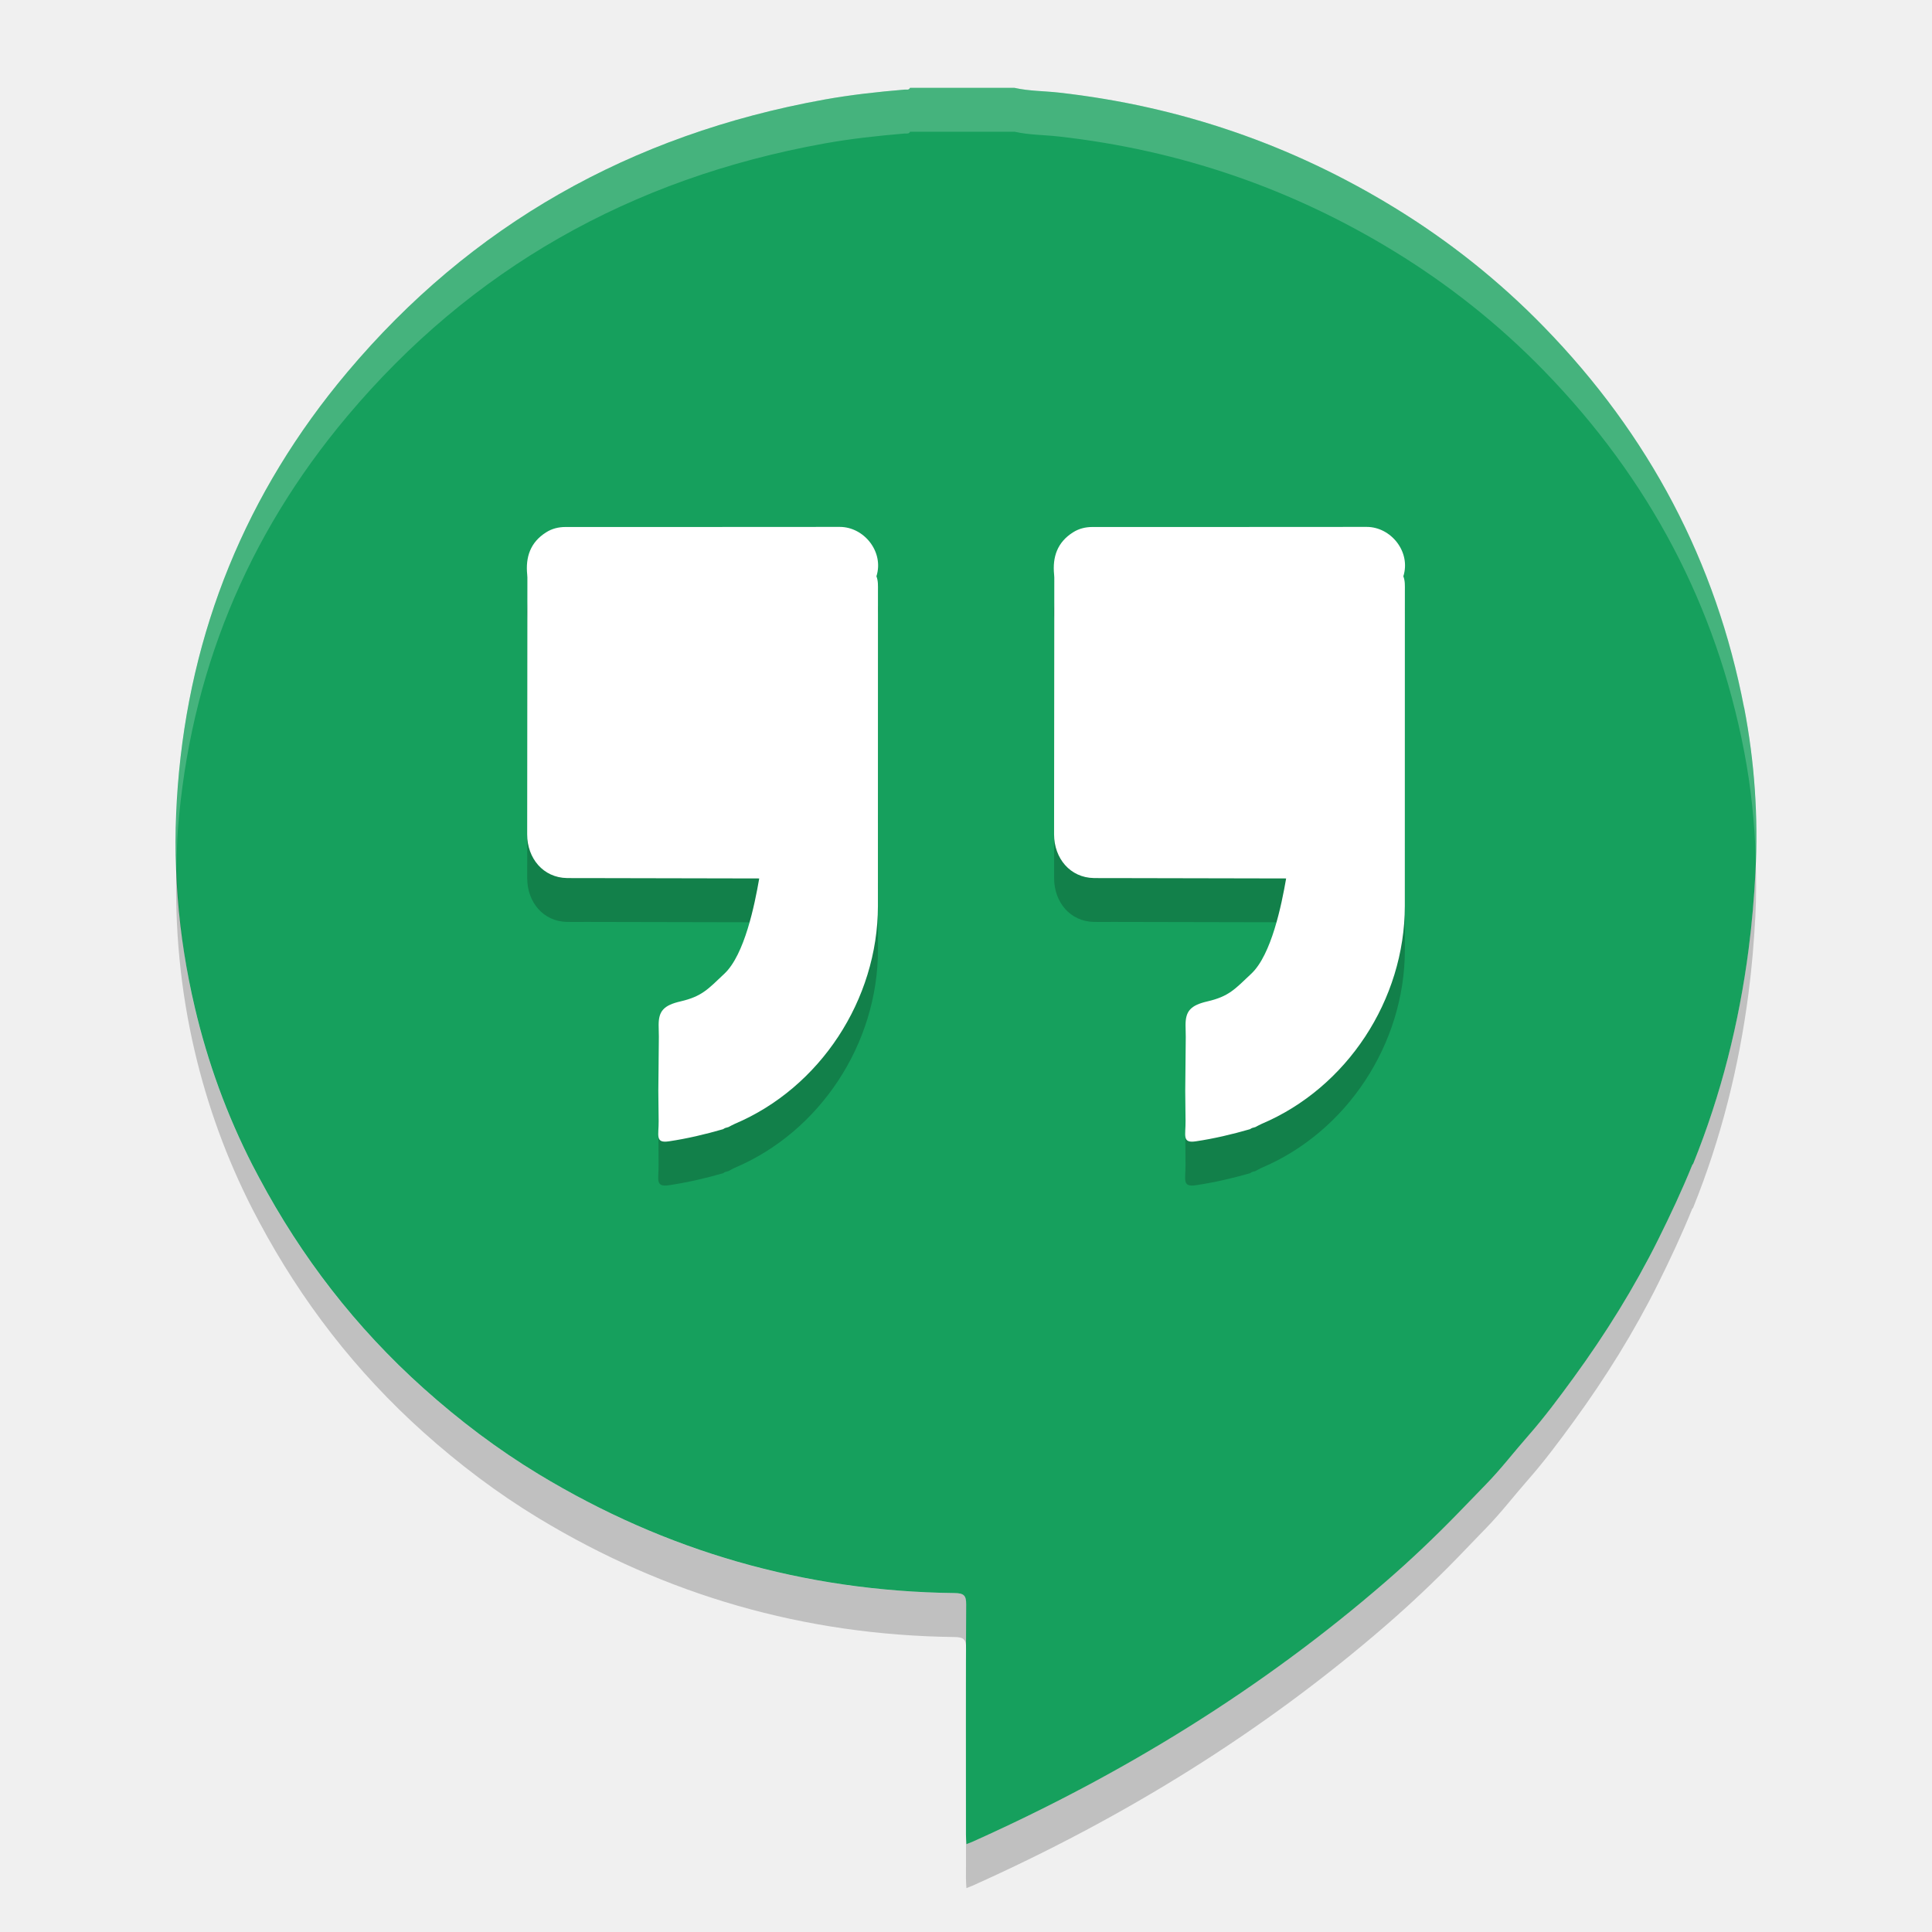
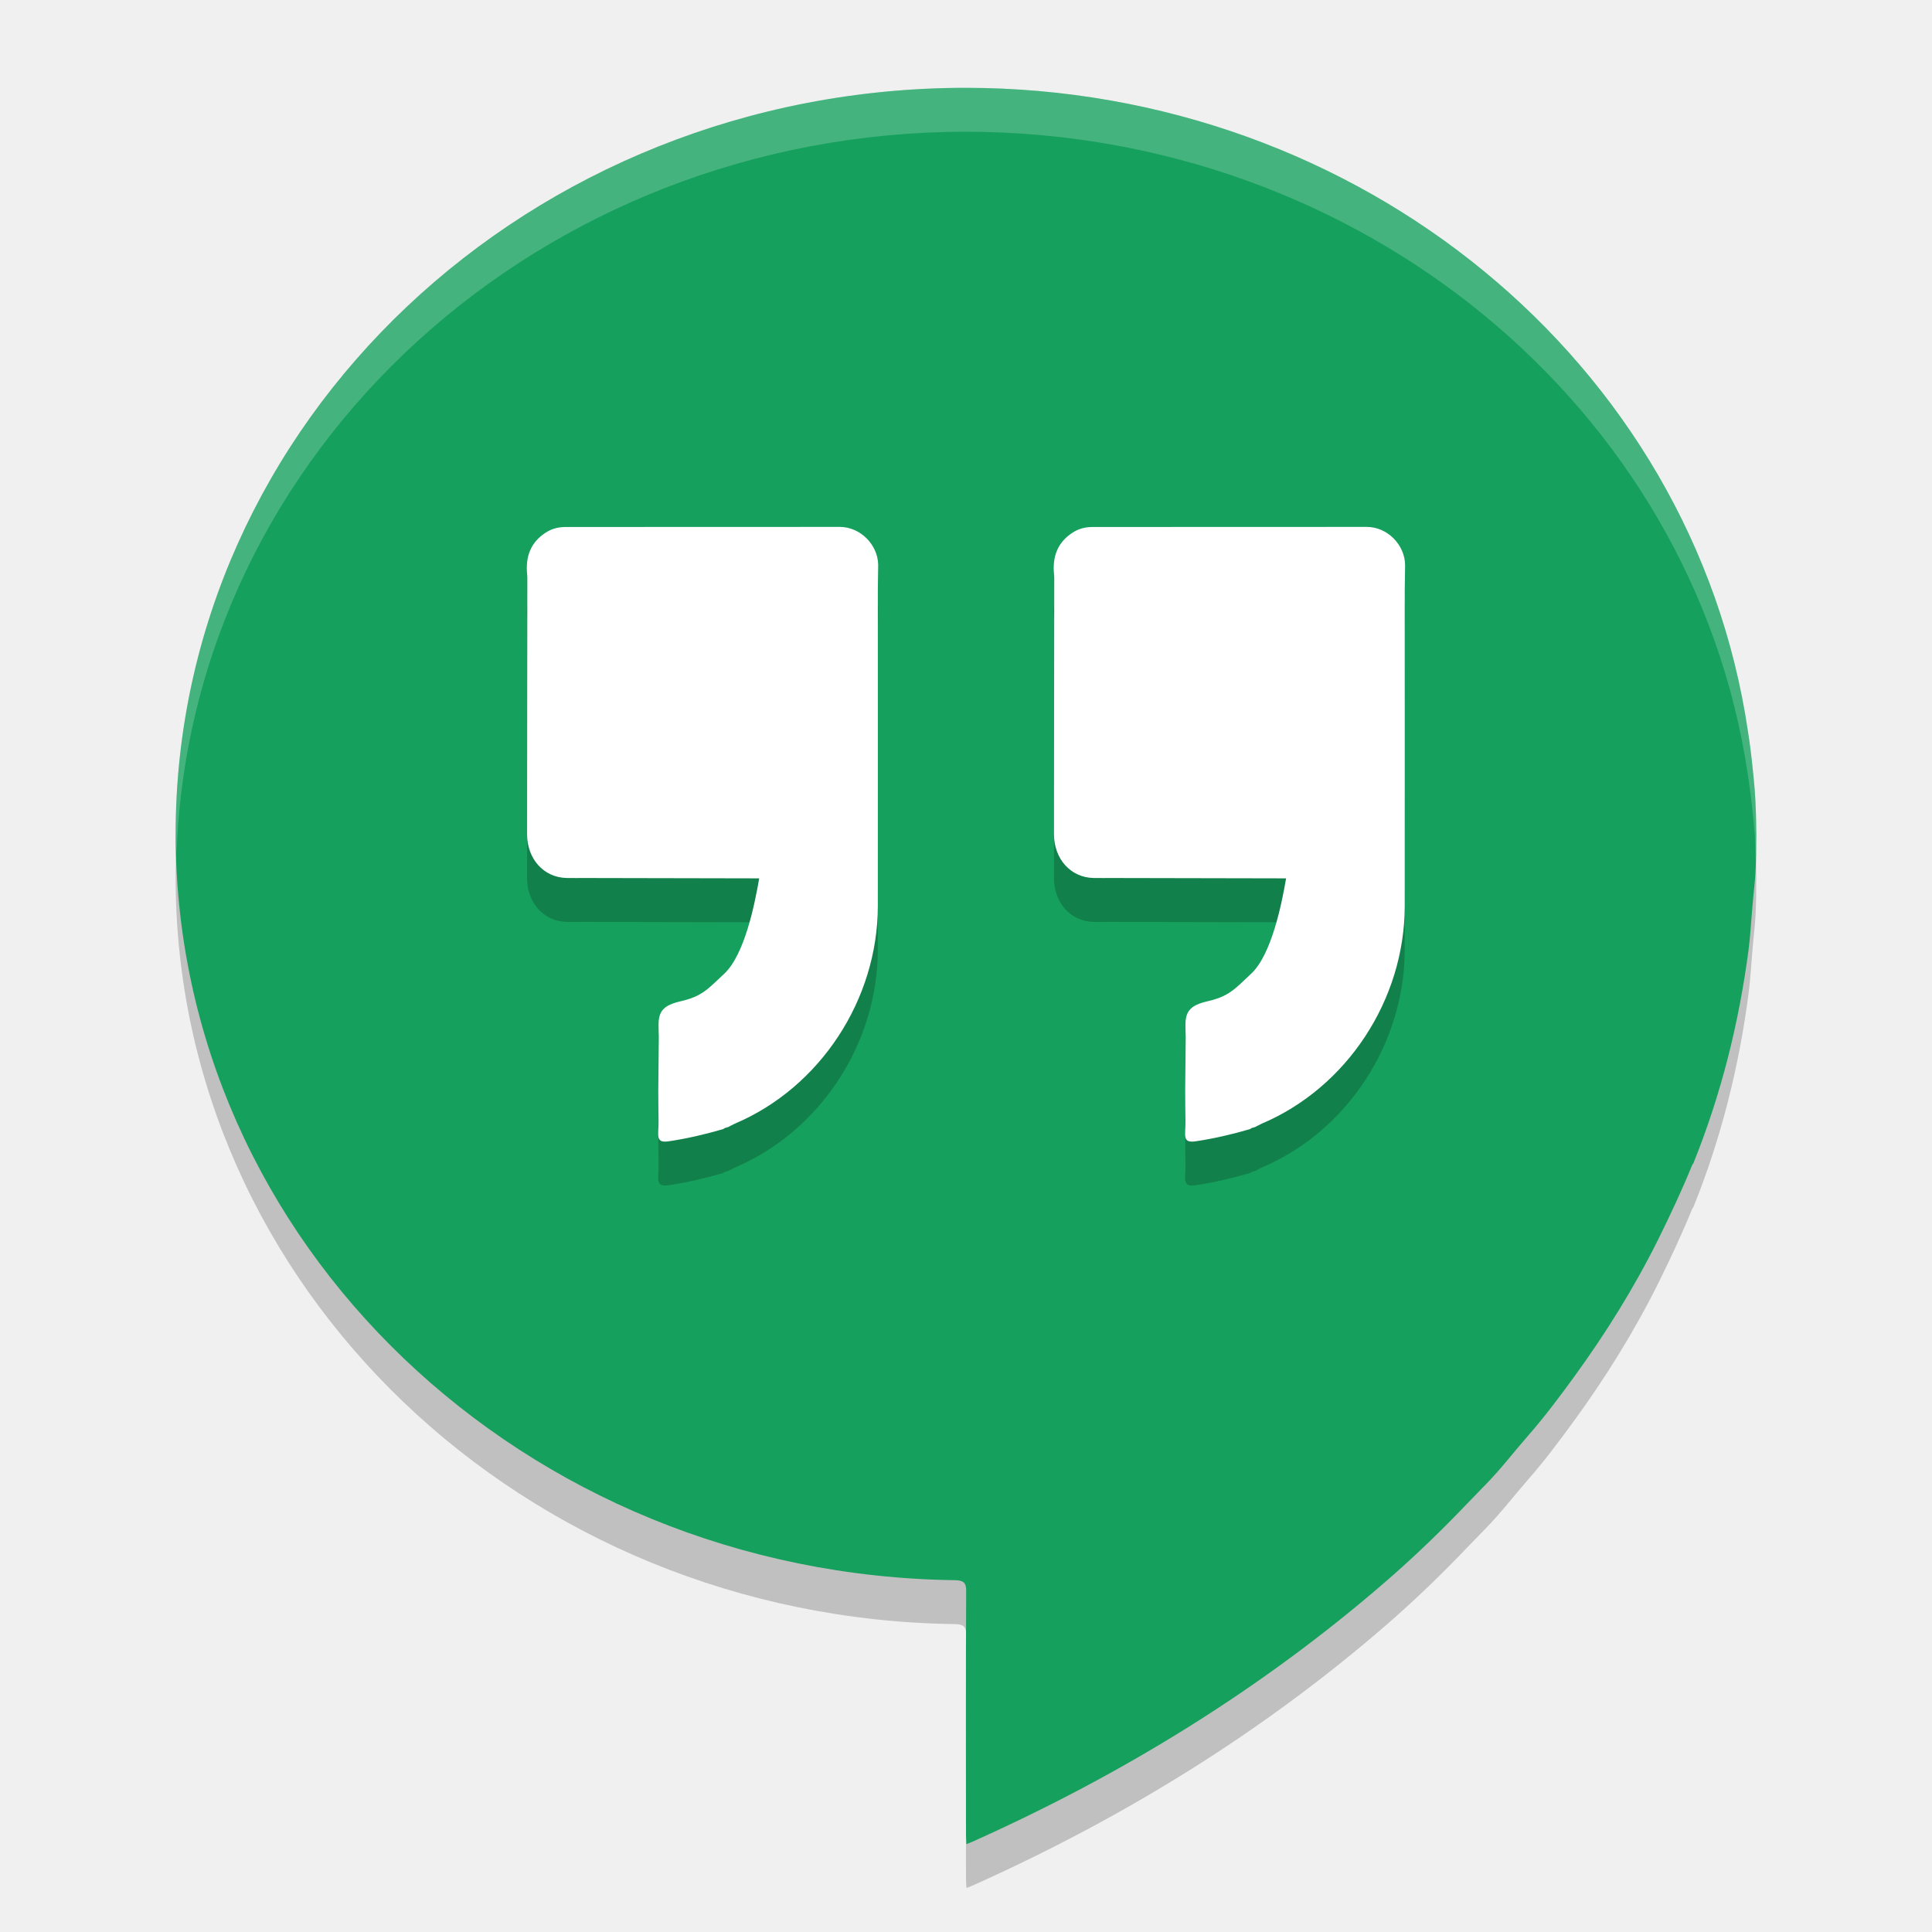
- <svg xmlns="http://www.w3.org/2000/svg" width="22" height="22" x="0" y="0" version="1.1" viewBox="0 0 44 44" xml:space="preserve">
-   <path fill="#16a05d" d="m39.719 16.11c-0.637-3.31-2.157-6.201-4.56-8.668-1.014-1.042-2.15-1.947-3.404-2.715-2.336-1.431-4.88-2.308-7.639-2.618-0.337-0.038-0.678-0.033-1.01-0.108h-2.381c-0.026 0.057-0.081 0.036-0.125 0.04-0.612 0.051-1.222 0.118-1.827 0.227-4.422 0.798-8.053 2.867-10.864 6.209-2.311 2.748-3.584 5.901-3.859 9.417-0.133 1.704-0.004 3.392 0.388 5.057 0.291 1.239 0.726 2.436 1.31 3.58 0.051 0.097 0.102 0.195 0.154 0.292 0.96 1.801 2.195 3.407 3.742 4.793 0.815 0.73 1.685 1.39 2.628 1.961 2.888 1.747 6.041 2.663 9.466 2.704 0.21 0.003 0.268 0.052 0.266 0.257-0.01 1.747-0.005 3.494-0.005 5.242 0 0.068 0.006 0.135 0.01 0.22 0.059-0.023 0.096-0.036 0.132-0.052 3.443-1.542 6.605-3.49 9.423-5.932 0.561-0.486 1.097-0.995 1.614-1.525 0.221-0.227 0.44-0.457 0.662-0.684 0.342-0.349 0.638-0.738 0.961-1.105 0.372-0.423 0.707-0.874 1.037-1.327 0.729-1.001 1.38-2.046 1.928-3.149 0.277-0.558 0.541-1.12 0.774-1.695 0.008-0.011 0.018-0.02 0.023-0.032 0.636-1.575 1.043-3.206 1.26-4.878 0.076-0.583 0.125-1.169 0.156-1.754 0.066-1.261-0.019-2.515-0.258-3.757z" />
-   <path opacity=".2" d="m12.878 13c-0.158 0-0.308 0.037-0.445 0.125-0.354 0.225-0.467 0.559-0.426 0.965 0.001 0.021 0.004 0.042 0.004 0.062-0.001 2.166-0.003 3.682-0.004 5.848 0 0.55 0.369 0.987 0.906 0.996 0.143 0.003 0.287-0 0.43 0 1.317 0.003 2.633 0.005 3.949 0.008-0.105 0.608-0.337 1.737-0.793 2.168-0.38 0.359-0.512 0.519-1 0.633-0.385 0.089-0.5 0.224-0.5 0.539-0 0.09 0.002 0.179 0.004 0.27-0.004 0.41-0.004 0.82-0.008 1.23 0.002 0.229 0.001 0.459 0.004 0.688 0.004 0.327-0.085 0.509 0.234 0.461 0.418-0.062 0.829-0.157 1.234-0.273 0.015-0.009 0.028-0.019 0.043-0.027 0.027-0.008 0.056-0.016 0.082-0.023 0.048-0.025 0.092-0.053 0.141-0.074 1.941-0.822 3.26-2.822 3.262-4.961 0.002-2.394 0-4.79 0-7.184 0-0.11 0.007-0.219-0.035-0.324 0.177-0.556-0.281-1.126-0.836-1.125-2.082 0.003-4.164-0.001-6.246 0zm12 0c-0.158 0-0.308 0.037-0.445 0.125-0.354 0.225-0.467 0.559-0.426 0.965 0.001 0.021 0.004 0.042 0.004 0.062-0.001 2.166-0.003 3.682-0.004 5.848 0 0.55 0.369 0.987 0.906 0.996 0.143 0.003 0.287-0 0.43 0 1.317 0.003 2.633 0.005 3.949 0.008-0.105 0.608-0.337 1.737-0.793 2.168-0.38 0.359-0.512 0.519-1 0.633-0.385 0.089-0.5 0.224-0.5 0.539-0 0.09 0.002 0.179 0.004 0.27-0.004 0.41-0.004 0.82-0.008 1.23 0.002 0.229 0.001 0.459 0.004 0.688 0.004 0.327-0.085 0.509 0.234 0.461 0.418-0.062 0.829-0.157 1.234-0.273 0.015-0.009 0.028-0.019 0.043-0.027 0.027-0.008 0.056-0.016 0.082-0.023 0.048-0.025 0.092-0.053 0.141-0.074 1.941-0.822 3.26-2.822 3.262-4.961 0.002-2.394 0-4.79 0-7.184 0-0.11 0.007-0.219-0.035-0.324 0.177-0.556-0.281-1.126-0.836-1.125-2.082 0.003-4.164-0.001-6.246 0z" />
-   <path fill="#fff" d="m28.591 25.668c-0.026 0.007-0.053 0.015-0.08 0.023-0.015 0.009-0.03 0.018-0.045 0.026-0.406 0.117-0.815 0.214-1.233 0.276-0.319 0.048-0.229-0.136-0.233-0.462-0.003-0.229-0.005-0.458-0.007-0.687 0.004-0.41 0.008-0.82 0.012-1.23-0.002-0.091-0.005-0.18-0.005-0.271 0-0.315 0.114-0.448 0.499-0.537 0.488-0.114 0.621-0.274 1.001-0.633 0.456-0.431 0.686-1.56 0.791-2.167-1.317-0.003-2.632-0.005-3.949-0.008-0.143-0-0.287 0.002-0.43-0.001-0.538-0.009-0.906-0.446-0.906-0.996 0.001-2.166 0.004-3.683 0.005-5.849 0-0.021-0.002-0.042-0.004-0.063-0.041-0.405 0.073-0.738 0.427-0.963 0.137-0.088 0.287-0.124 0.445-0.124 2.082-0.001 4.163 0.001 6.245-0.002 0.554-0.001 1.013 0.568 0.836 1.125 0.042 0.105 0.035 0.216 0.035 0.326 0 2.394 0.001 4.788-0.001 7.182-0.002 2.139-1.319 4.14-3.26 4.962-0.049 0.021-0.096 0.049-0.143 0.073 0.035 0.044 0.076 0.056 0.119 0.057-0.043-0.001-0.085-0.014-0.119-0.057z" />
-   <path fill="#fff" d="m16.591 25.668c-0.026 0.007-0.053 0.015-0.08 0.023-0.015 0.009-0.03 0.018-0.045 0.026-0.406 0.117-0.815 0.214-1.233 0.276-0.319 0.048-0.229-0.136-0.233-0.462-0.003-0.229-0.005-0.458-0.007-0.687 0.004-0.41 0.008-0.82 0.012-1.23-0.002-0.091-0.005-0.18-0.005-0.271 0-0.315 0.114-0.448 0.499-0.537 0.488-0.114 0.621-0.274 1.001-0.633 0.456-0.431 0.686-1.56 0.791-2.167-1.317-0.003-2.632-0.005-3.949-0.008-0.143-0-0.287 0.002-0.43-0.001-0.538-0.009-0.906-0.446-0.906-0.996 0.001-2.166 0.004-3.683 0.005-5.849 0-0.021-0.002-0.042-0.004-0.063-0.041-0.405 0.073-0.738 0.427-0.963 0.137-0.088 0.287-0.124 0.445-0.124 2.082-0.001 4.163 0.001 6.245-0.002 0.554-0.001 1.013 0.568 0.836 1.125 0.042 0.105 0.035 0.216 0.035 0.326 0 2.394 0.001 4.788-0.001 7.182-0.002 2.139-1.319 4.14-3.26 4.962-0.049 0.021-0.096 0.049-0.143 0.073 0.035 0.044 0.076 0.056 0.119 0.057-0.043-0.001-0.085-0.014-0.119-0.057z" />
-   <path fill="#fff" opacity=".2" d="m20.726 2c-0.026 0.057-0.081 0.037-0.125 0.041-0.613 0.052-1.223 0.117-1.828 0.227-4.421 0.798-8.053 2.867-10.863 6.209-2.312 2.748-3.584 5.902-3.859 9.418-0.047 0.6-0.049 1.197-0.031 1.793 0.008-0.264 0.011-0.528 0.031-0.793 0.275-3.515 1.548-6.67 3.859-9.418 2.811-3.342 6.442-5.411 10.863-6.209 0.605-0.109 1.215-0.175 1.828-0.227 0.044-0.004 0.099 0.016 0.125-0.041h2.381c0.332 0.075 0.673 0.071 1.01 0.109 2.759 0.311 5.303 1.186 7.639 2.617 1.254 0.768 2.39 1.673 3.404 2.715 2.402 2.467 3.924 5.358 4.561 8.668 0.156 0.81 0.24 1.627 0.266 2.447 0.038-1.157-0.047-2.308-0.266-3.447-0.638-3.31-2.16-6.2-4.562-8.668-1.014-1.042-2.15-1.946-3.404-2.715-2.336-1.431-4.879-2.307-7.639-2.617-0.336-0.038-0.678-0.034-1.01-0.109h-2.381zm1.277 35.535c-0.004 1.415-0.004 2.829-0.004 4.244 0 0.008 0.002 0.018 0.002 0.025-0.001-1.422-0.004-2.844 0.004-4.266 0-0.002-0.002-0.002-0.002-0.004z" />
-   <path opacity=".2" d="m39.985 19.557c-0.003 0.103-0.002 0.207-0.008 0.311-0.031 0.586-0.081 1.171-0.156 1.754-0.217 1.673-0.624 3.304-1.26 4.879-0.005 0.012-0.016 0.02-0.023 0.031-0.233 0.575-0.497 1.138-0.773 1.695-0.547 1.103-1.199 2.147-1.928 3.148-0.33 0.453-0.665 0.903-1.037 1.326-0.322 0.367-0.619 0.757-0.961 1.105-0.221 0.226-0.439 0.457-0.66 0.684-0.516 0.53-1.054 1.04-1.615 1.525-2.818 2.442-5.979 4.39-9.422 5.932-0.036 0.016-0.074 0.03-0.133 0.053-0.004-0.075-0.007-0.135-0.008-0.195 0 0.325-0.002 0.65-0.002 0.975 0 0.068 0.006 0.136 0.01 0.221 0.059-0.023 0.097-0.037 0.133-0.053 3.443-1.542 6.603-3.49 9.422-5.932 0.561-0.486 1.099-0.995 1.615-1.525 0.221-0.227 0.439-0.457 0.66-0.684 0.342-0.349 0.638-0.738 0.961-1.105 0.372-0.423 0.707-0.873 1.037-1.326 0.729-1.001 1.38-2.045 1.928-3.148 0.277-0.558 0.54-1.12 0.773-1.695 0.008-0.011 0.018-0.02 0.023-0.031 0.636-1.575 1.043-3.206 1.26-4.879 0.076-0.583 0.125-1.168 0.156-1.754 0.023-0.438 0.021-0.875 0.008-1.31zm-35.966 0.131c-0.044 1.434 0.087 2.857 0.418 4.264 0.291 1.239 0.726 2.436 1.31 3.58 0.051 0.097 0.102 0.196 0.154 0.293 0.96 1.801 2.195 3.406 3.742 4.793 0.815 0.73 1.686 1.39 2.629 1.961 2.888 1.747 6.04 2.662 9.465 2.703 0.208 0.003 0.266 0.054 0.266 0.254 0.001-0.332 0-0.664 0.002-0.996 0.001-0.205-0.057-0.255-0.268-0.258-3.425-0.041-6.577-0.956-9.465-2.703-0.943-0.571-1.815-1.232-2.63-1.962-1.547-1.386-2.782-2.991-3.742-4.793-0.052-0.097-0.103-0.195-0.154-0.293-0.584-1.144-1.02-2.341-1.31-3.58-0.254-1.079-0.385-2.168-0.418-3.263z" />
+ <svg xmlns="http://www.w3.org/2000/svg" width="22" height="22" version="1.1" viewBox="0 0 22 22">
+   <path d="m 11,1.5 a 9,8.5 0 0 0 -9,8.5 9,8.5 0 0 0 8.883,8.494 c 0.089,0.004 0.12,0.029 0.119,0.125 -0.005,0.874 -0.002,1.898 -0.002,2.771 1.14e-4,0.034 0.003,0.067 0.005,0.109 0.03,-0.012 0.049,-0.018 0.066,-0.026 1.722,-0.771 3.302,-1.745 4.711,-2.966 0.28,-0.243 0.549,-0.498 0.807,-0.763 0.111,-0.113 0.22,-0.229 0.331,-0.342 0.171,-0.174 0.319,-0.369 0.48,-0.553 0.186,-0.212 0.354,-0.437 0.519,-0.663 0.365,-0.501 0.69,-1.023 0.964,-1.574 0.138,-0.279 0.27,-0.56 0.387,-0.848 0.004,-0.005 0.009,-0.01 0.012,-0.016 0.318,-0.788 0.521,-1.603 0.63,-2.439 0.018,-0.14 0.026,-0.282 0.038,-0.423 a 9,8.5 0 0 0 0.01,-0.116 c 0.009,-0.113 0.024,-0.225 0.03,-0.338 0.007,-0.135 0.009,-0.27 0.009,-0.404 A 9,8.5 0 0 0 20,10 9,8.5 0 0 0 19.999,9.985 c -7.5e-4,-0.165 -0.006,-0.33 -0.018,-0.495 -1.8e-4,-0.003 -8e-4,-0.005 -0.001,-0.008 A 9,8.5 0 0 0 19.956,9.233 C 19.942,9.096 19.925,8.958 19.903,8.821 A 9,8.5 0 0 0 11,1.5 Z" style="opacity:0.2" />
+   <path style="fill:#16a05d" d="m 11,1 a 9,8.5 0 0 0 -9,8.5 9,8.5 0 0 0 8.883,8.494 c 0.089,0.004 0.12,0.029 0.119,0.125 -0.005,0.874 -0.002,1.898 -0.002,2.771 1.14e-4,0.034 0.003,0.067 0.005,0.109 0.03,-0.012 0.049,-0.018 0.066,-0.026 1.722,-0.771 3.302,-1.745 4.711,-2.966 0.28,-0.243 0.549,-0.498 0.807,-0.763 0.111,-0.113 0.22,-0.229 0.331,-0.342 0.171,-0.174 0.319,-0.369 0.48,-0.553 0.186,-0.212 0.354,-0.437 0.519,-0.663 0.365,-0.501 0.69,-1.023 0.964,-1.574 0.138,-0.279 0.27,-0.56 0.387,-0.848 0.004,-0.005 0.009,-0.01 0.012,-0.016 0.318,-0.788 0.521,-1.603 0.63,-2.439 0.018,-0.14 0.026,-0.282 0.038,-0.423 a 9,8.5 0 0 0 0.01,-0.116 c 0.009,-0.113 0.024,-0.225 0.03,-0.338 0.007,-0.135 0.009,-0.27 0.009,-0.404 A 9,8.5 0 0 0 20,9.5 9,8.5 0 0 0 19.999,9.485 c -7.5e-4,-0.165 -0.006,-0.33 -0.018,-0.495 -1.8e-4,-0.003 -8e-4,-0.005 -0.001,-0.008 A 9,8.5 0 0 0 19.956,8.733 C 19.942,8.596 19.925,8.458 19.903,8.321 A 9,8.5 0 0 0 11,1 Z" />
+   <path d="m 9.562,6.5 c -1.041,0.001 -2.081,3.765e-4 -3.122,0.001 -0.079,0 -0.154,0.018 -0.223,0.062 -0.177,0.113 -0.235,0.279 -0.214,0.481 6.5e-4,0.01 0.002,0.021 0.002,0.031 -7e-4,1.083 -0.003,1.842 -0.003,2.925 0,0.275 0.184,0.493 0.453,0.498 0.072,0.001 0.143,-1.16e-4 0.215,0 0.658,0.001 1.316,0.003 1.975,0.004 -0.052,0.304 -0.168,0.869 -0.396,1.084 -0.19,0.179 -0.256,0.26 -0.5,0.316 -0.192,0.045 -0.25,0.111 -0.25,0.269 -10e-5,0.045 0.002,0.09 0.003,0.136 -0.002,0.205 -0.004,0.41 -0.006,0.615 9e-4,0.115 0.001,0.228 0.003,0.343 0.002,0.163 -0.042,0.255 0.117,0.231 0.209,-0.031 0.413,-0.079 0.616,-0.138 0.008,-0.004 0.015,-0.008 0.022,-0.013 0.014,-0.004 0.027,-0.008 0.04,-0.012 0.024,-0.012 0.048,-0.026 0.072,-0.037 0.971,-0.411 1.629,-1.411 1.63,-2.48 0.001,-1.197 0,-2.394 0,-3.591 L 10,6.93 C 9.995,6.701 9.795,6.5 9.562,6.5 Z m 6,0 c -1.041,0.001 -2.081,3.765e-4 -3.122,0.001 -0.079,0 -0.154,0.018 -0.223,0.062 -0.177,0.113 -0.235,0.279 -0.214,0.481 6.5e-4,0.01 0.002,0.021 0.002,0.031 -7e-4,1.083 -0.003,1.842 -0.003,2.925 0,0.275 0.184,0.493 0.453,0.498 0.072,0.001 0.143,-1.16e-4 0.215,0 0.658,0.001 1.316,0.003 1.975,0.004 -0.052,0.304 -0.168,0.869 -0.396,1.084 -0.19,0.179 -0.256,0.26 -0.5,0.316 -0.192,0.045 -0.25,0.111 -0.25,0.269 -10e-5,0.045 0.002,0.09 0.003,0.136 -0.002,0.205 -0.004,0.41 -0.006,0.615 9e-4,0.115 0.001,0.228 0.003,0.343 0.002,0.163 -0.042,0.255 0.117,0.231 0.209,-0.031 0.413,-0.079 0.616,-0.138 0.007,-0.004 0.015,-0.008 0.022,-0.013 0.014,-0.004 0.027,-0.008 0.04,-0.012 0.024,-0.012 0.048,-0.026 0.072,-0.037 0.971,-0.411 1.629,-1.411 1.63,-2.48 0.001,-1.197 0,-2.394 0,-3.591 L 16,6.939 c -1.6e-5,-0.233 -0.202,-0.439 -0.438,-0.438 z" style="opacity:0.2" />
+   <path style="fill:#ffffff" d="m 9.562,6 c -1.041,0.001 -2.081,3.765e-4 -3.122,0.001 -0.079,0 -0.154,0.018 -0.223,0.062 -0.177,0.113 -0.235,0.279 -0.214,0.481 6.5e-4,0.01 0.002,0.021 0.002,0.031 -7e-4,1.083 -0.003,1.842 -0.003,2.925 0,0.275 0.184,0.493 0.453,0.498 0.072,0.001 0.143,-1.16e-4 0.215,0 0.658,0.001 1.316,0.003 1.975,0.004 -0.052,0.304 -0.168,0.869 -0.396,1.084 -0.19,0.179 -0.256,0.26 -0.5,0.316 -0.192,0.045 -0.25,0.111 -0.25,0.269 -10e-5,0.045 0.002,0.09 0.003,0.136 -0.002,0.205 -0.004,0.41 -0.006,0.615 9e-4,0.115 0.001,0.228 0.003,0.343 0.002,0.163 -0.042,0.255 0.117,0.231 0.209,-0.031 0.413,-0.079 0.616,-0.138 0.008,-0.004 0.015,-0.008 0.022,-0.013 0.014,-0.004 0.027,-0.008 0.04,-0.012 0.024,-0.012 0.048,-0.026 0.072,-0.037 0.971,-0.411 1.629,-1.411 1.63,-2.48 0.001,-1.197 0,-2.394 0,-3.591 L 10,6.43 C 9.995,6.2 9.795,6 9.562,6 Z m 6,0 c -1.041,0.001 -2.081,3.765e-4 -3.122,0.001 -0.079,0 -0.154,0.018 -0.223,0.062 -0.177,0.113 -0.235,0.279 -0.214,0.481 6.5e-4,0.01 0.002,0.021 0.002,0.031 -7e-4,1.083 -0.003,1.842 -0.003,2.925 0,0.275 0.184,0.493 0.453,0.498 0.072,0.001 0.143,-1.16e-4 0.215,0 0.658,0.001 1.316,0.003 1.975,0.004 -0.052,0.304 -0.168,0.869 -0.396,1.084 -0.19,0.179 -0.256,0.26 -0.5,0.316 -0.192,0.045 -0.25,0.111 -0.25,0.269 -10e-5,0.045 0.002,0.09 0.003,0.136 -0.002,0.205 -0.004,0.41 -0.006,0.615 9e-4,0.115 0.001,0.228 0.003,0.343 0.002,0.163 -0.042,0.255 0.117,0.231 0.209,-0.031 0.413,-0.079 0.616,-0.138 0.007,-0.004 0.015,-0.008 0.022,-0.013 0.014,-0.004 0.027,-0.008 0.04,-0.012 0.024,-0.012 0.048,-0.026 0.072,-0.037 0.971,-0.411 1.629,-1.411 1.63,-2.48 0.001,-1.197 0,-2.394 0,-3.591 L 16,6.438 c -1.6e-5,-0.233 -0.202,-0.439 -0.438,-0.438 z" />
+   <path style="opacity:0.2;fill:#ffffff" d="M 11,1 A 9,8.5 0 0 0 2,9.5 9,8.5 0 0 0 2.011,9.704 9,8.5 0 0 1 11,1.5 9,8.5 0 0 1 19.903,8.821 c 0.021,0.137 0.039,0.274 0.053,0.412 a 9,8.5 0 0 1 0.024,0.249 c 1.99e-4,0.003 8e-4,0.005 0.001,0.008 0.007,0.101 0.008,0.203 0.011,0.305 0.003,-0.089 0.006,-0.177 0.006,-0.266 A 9,8.5 0 0 0 20,9.5 9,8.5 0 0 0 19.999,9.485 c -7.5e-4,-0.165 -0.006,-0.33 -0.018,-0.495 -1.8e-4,-0.003 -8e-4,-0.005 -0.001,-0.008 A 9,8.5 0 0 0 19.956,8.733 C 19.942,8.596 19.925,8.458 19.903,8.321 A 9,8.5 0 0 0 11,1 Z" />
</svg>
